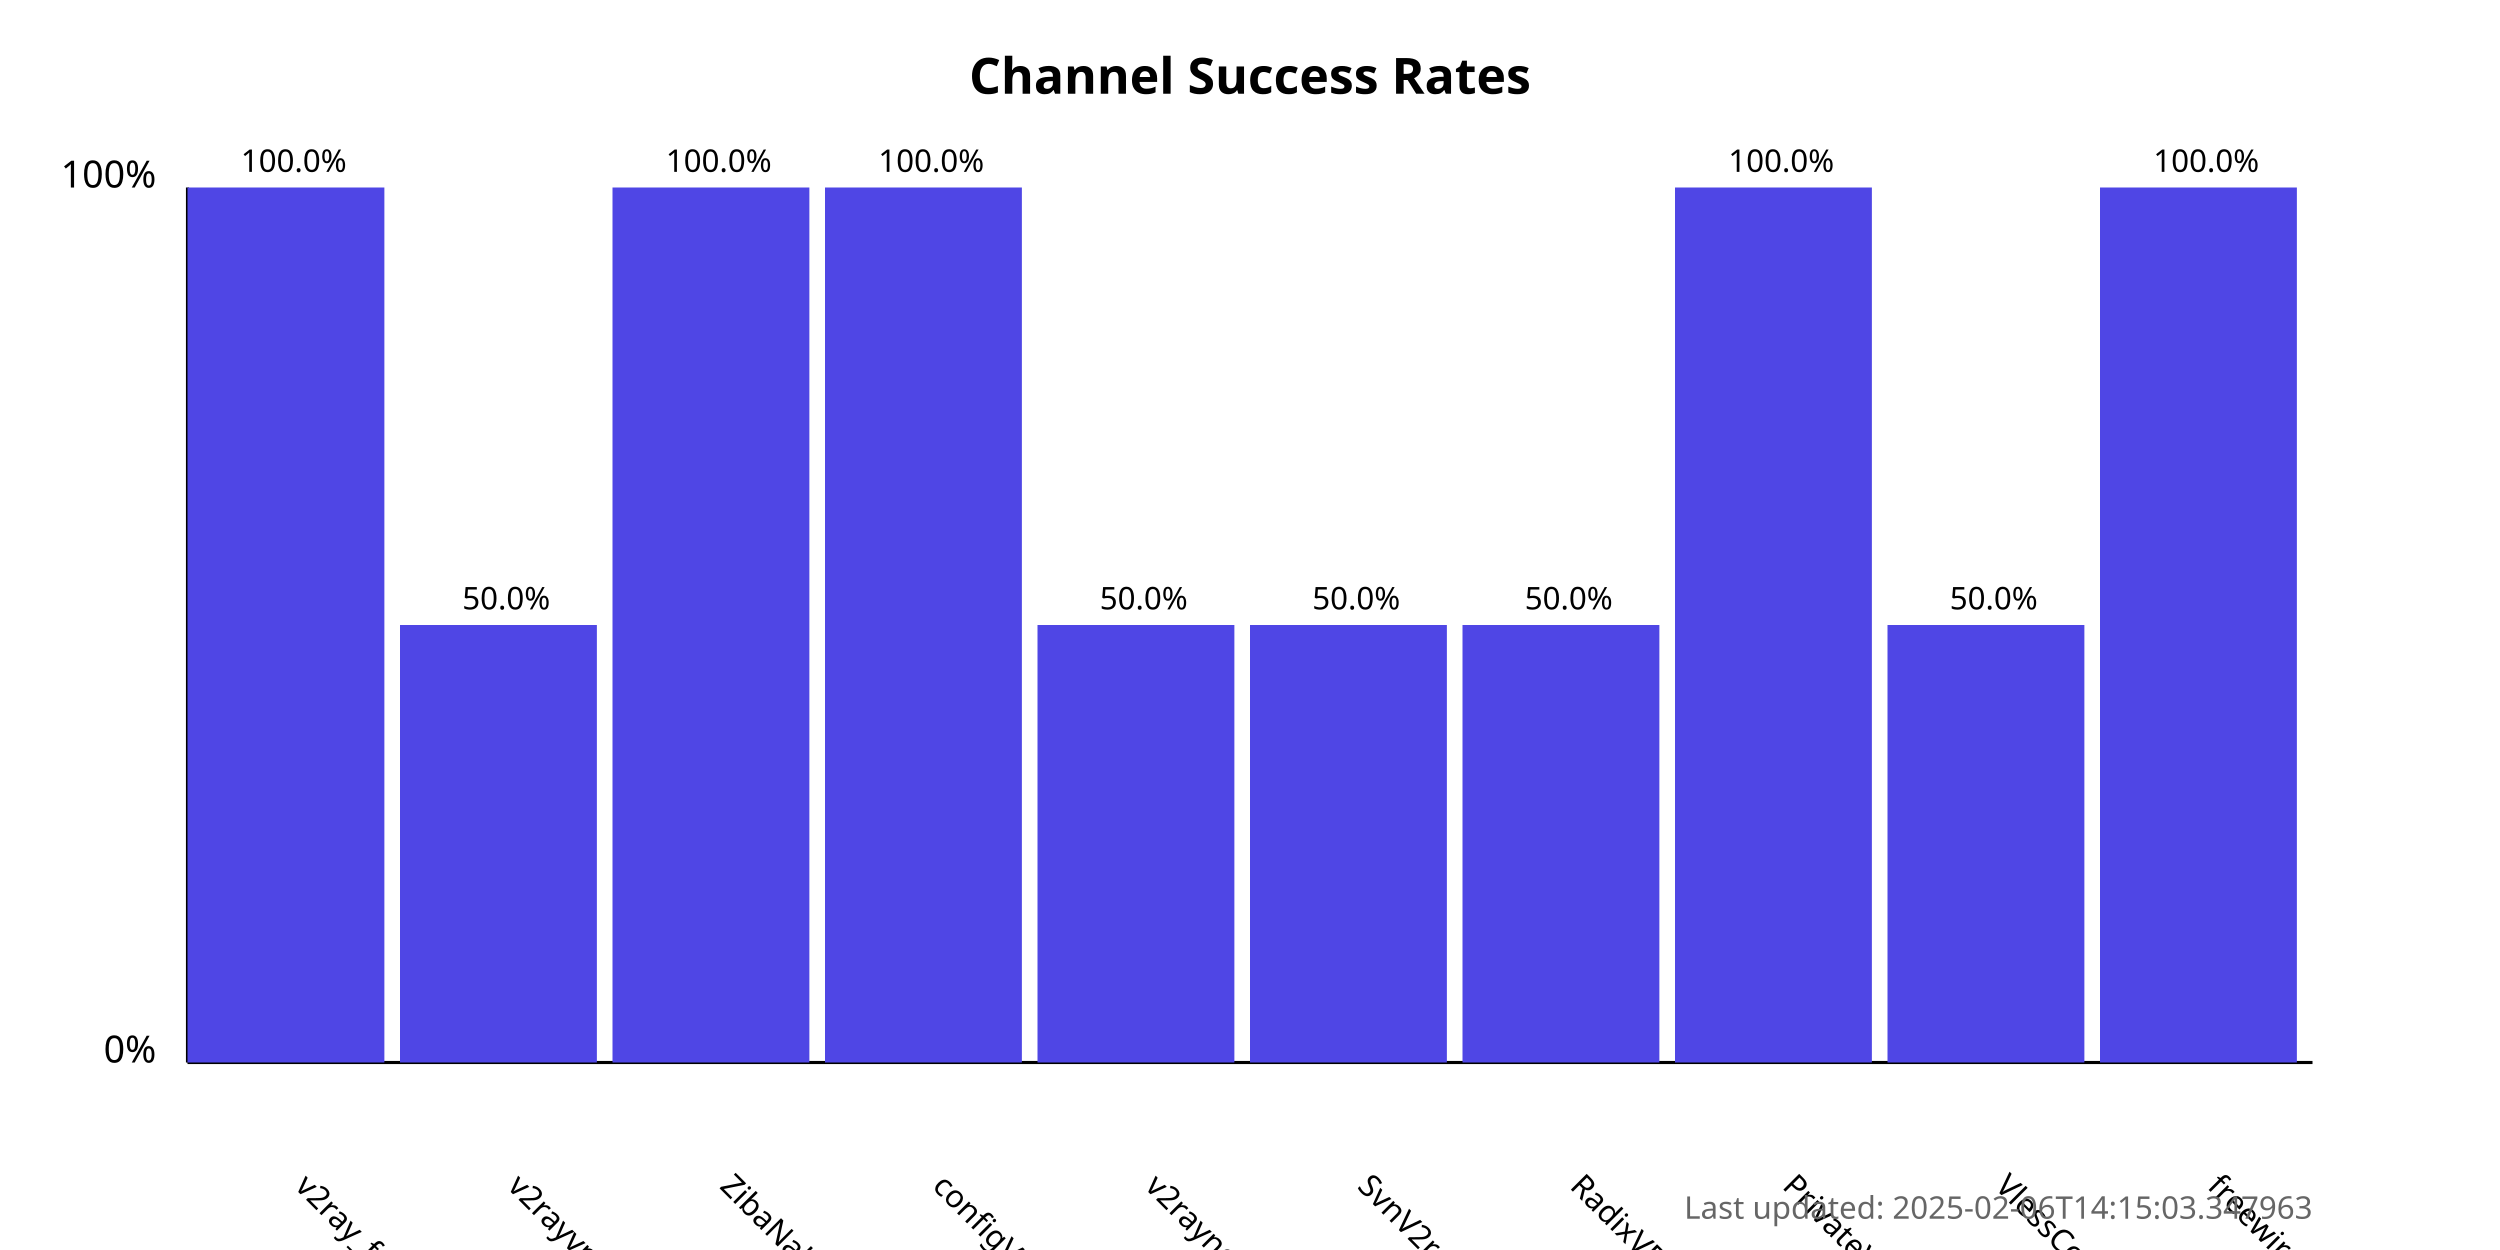
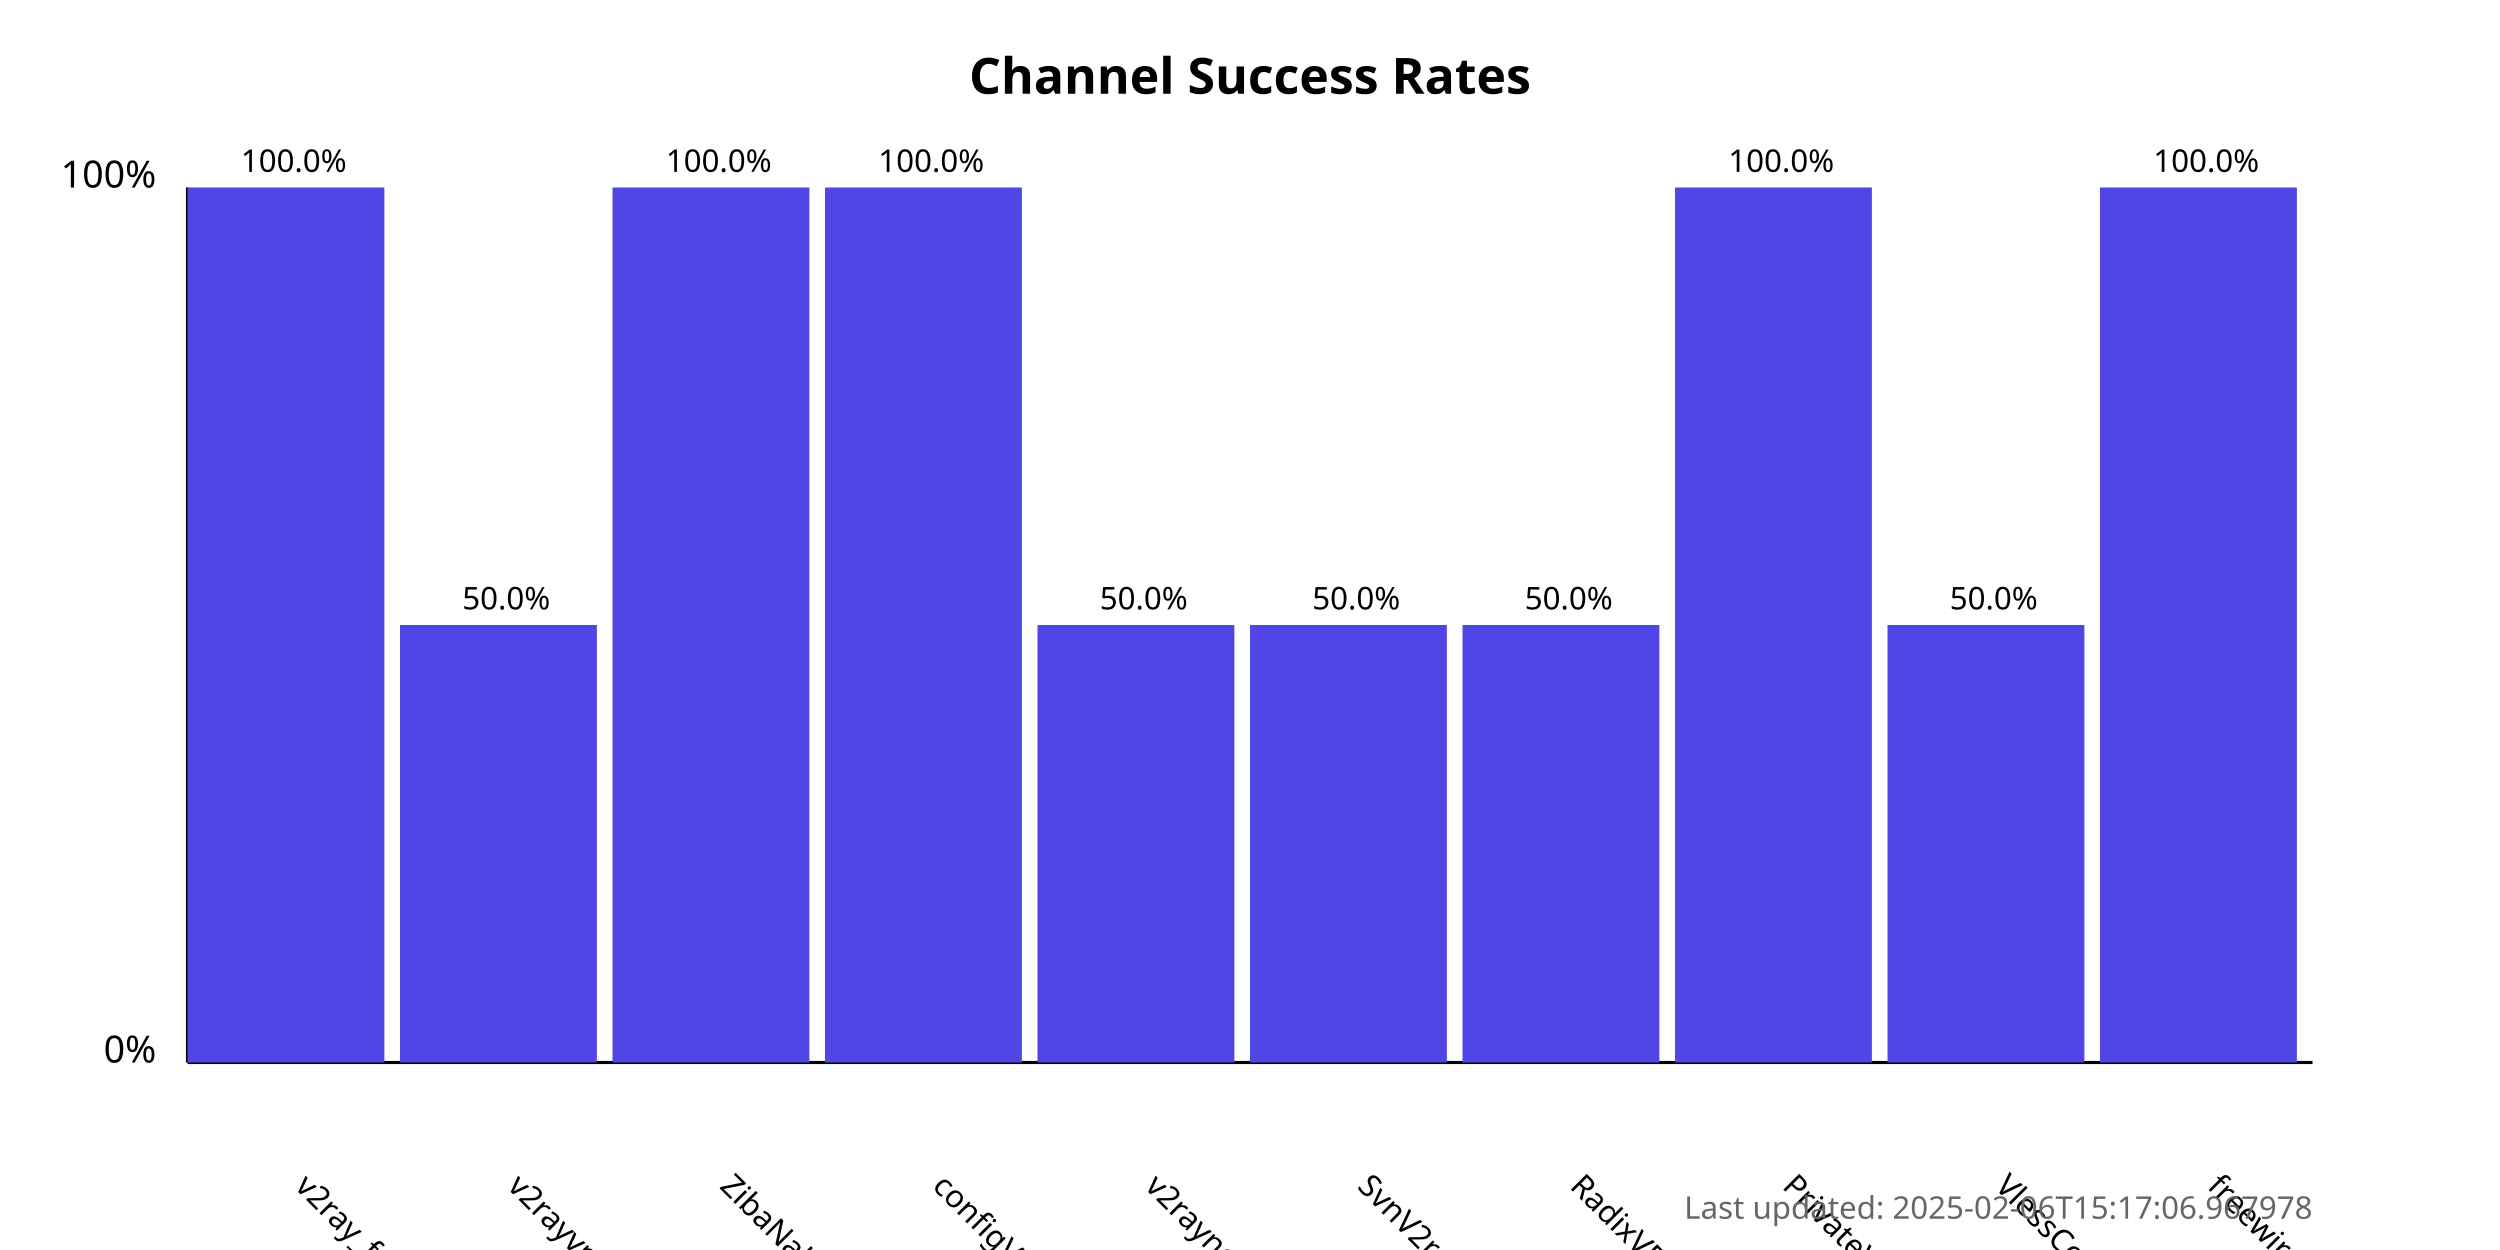
<svg xmlns="http://www.w3.org/2000/svg" width="800" height="400">
  <style>
            .chart-title { font: bold 16px sans-serif; }
            .axis-label { font: 12px sans-serif; }
            .tick-label { font: 10px sans-serif; }
            .bar { fill: #4f46e5; }
            .bar:hover { fill: #6366f1; }
            .timestamp { font: 10px sans-serif; fill: #666; }
        </style>
  <text x="400.0" y="30" text-anchor="middle" class="chart-title">
            Channel Success Rates
        </text>
  <line x1="60" y1="340" x2="60" y2="60" stroke="black" stroke-width="1" />
  <line x1="60" y1="340" x2="740" y2="340" stroke="black" stroke-width="1" />
  <text x="50" y="340" text-anchor="end" class="axis-label">0%</text>
  <text x="50" y="60" text-anchor="end" class="axis-label">100%</text>
  <g>
    <rect x="60" y="60.0" width="63.0" height="280.0" class="bar" />
    <text x="94.0" y="380" transform="rotate(45, 94.0, 380)" text-anchor="start" class="tick-label">
                v2ray_free_conf
            </text>
    <text x="94.0" y="55.0" text-anchor="middle" class="tick-label">
                100.0%
            </text>
  </g>
  <g>
    <rect x="128.0" y="200.0" width="63.0" height="140.0" class="bar" />
    <text x="162.0" y="380" transform="rotate(45, 162.0, 380)" text-anchor="start" class="tick-label">
                v2rayvpno
            </text>
    <text x="162.0" y="195.0" text-anchor="middle" class="tick-label">
                50.0%
            </text>
  </g>
  <g>
    <rect x="196.0" y="60.0" width="63.0" height="280.0" class="bar" />
    <text x="230.0" y="380" transform="rotate(45, 230.0, 380)" text-anchor="start" class="tick-label">
                ZibaNabz
            </text>
    <text x="230.0" y="55.0" text-anchor="middle" class="tick-label">
                100.0%
            </text>
  </g>
  <g>
    <rect x="264.0" y="60.0" width="63.0" height="280.0" class="bar" />
    <text x="298.0" y="380" transform="rotate(45, 298.0, 380)" text-anchor="start" class="tick-label">
                configV2rayForFree
            </text>
    <text x="298.0" y="55.0" text-anchor="middle" class="tick-label">
                100.0%
            </text>
  </g>
  <g>
    <rect x="332.0" y="200.0" width="63.0" height="140.0" class="bar" />
    <text x="366.0" y="380" transform="rotate(45, 366.0, 380)" text-anchor="start" class="tick-label">
                v2rayngvpn
            </text>
    <text x="366.0" y="195.0" text-anchor="middle" class="tick-label">
                50.0%
            </text>
  </g>
  <g>
    <rect x="400.0" y="200.0" width="63.0" height="140.0" class="bar" />
    <text x="434.0" y="380" transform="rotate(45, 434.0, 380)" text-anchor="start" class="tick-label">
                SvnV2ray
            </text>
    <text x="434.0" y="195.0" text-anchor="middle" class="tick-label">
                50.0%
            </text>
  </g>
  <g>
    <rect x="468.0" y="200.0" width="63.0" height="140.0" class="bar" />
    <text x="502.0" y="380" transform="rotate(45, 502.0, 380)" text-anchor="start" class="tick-label">
                RadixVPN
            </text>
    <text x="502.0" y="195.0" text-anchor="middle" class="tick-label">
                50.0%
            </text>
  </g>
  <g>
    <rect x="536.0" y="60.0" width="63.0" height="280.0" class="bar" />
    <text x="570.0" y="380" transform="rotate(45, 570.0, 380)" text-anchor="start" class="tick-label">
                PrivateVPNs
            </text>
    <text x="570.0" y="55.0" text-anchor="middle" class="tick-label">
                100.0%
            </text>
  </g>
  <g>
    <rect x="604.0" y="200.0" width="63.0" height="140.0" class="bar" />
    <text x="638.0" y="380" transform="rotate(45, 638.0, 380)" text-anchor="start" class="tick-label">
                VlessConfig
            </text>
    <text x="638.0" y="195.0" text-anchor="middle" class="tick-label">
                50.0%
            </text>
  </g>
  <g>
    <rect x="672.0" y="60.0" width="63.0" height="280.0" class="bar" />
    <text x="706.0" y="380" transform="rotate(45, 706.0, 380)" text-anchor="start" class="tick-label">
                freewireguard
            </text>
    <text x="706.0" y="55.0" text-anchor="middle" class="tick-label">
                100.0%
            </text>
  </g>
  <text x="740" y="390" text-anchor="end" class="timestamp">
-             Last updated: 2025-02-06T14:15:03.347963
+             Last updated: 2025-02-06T15:17:06.967978
        </text>
</svg>
